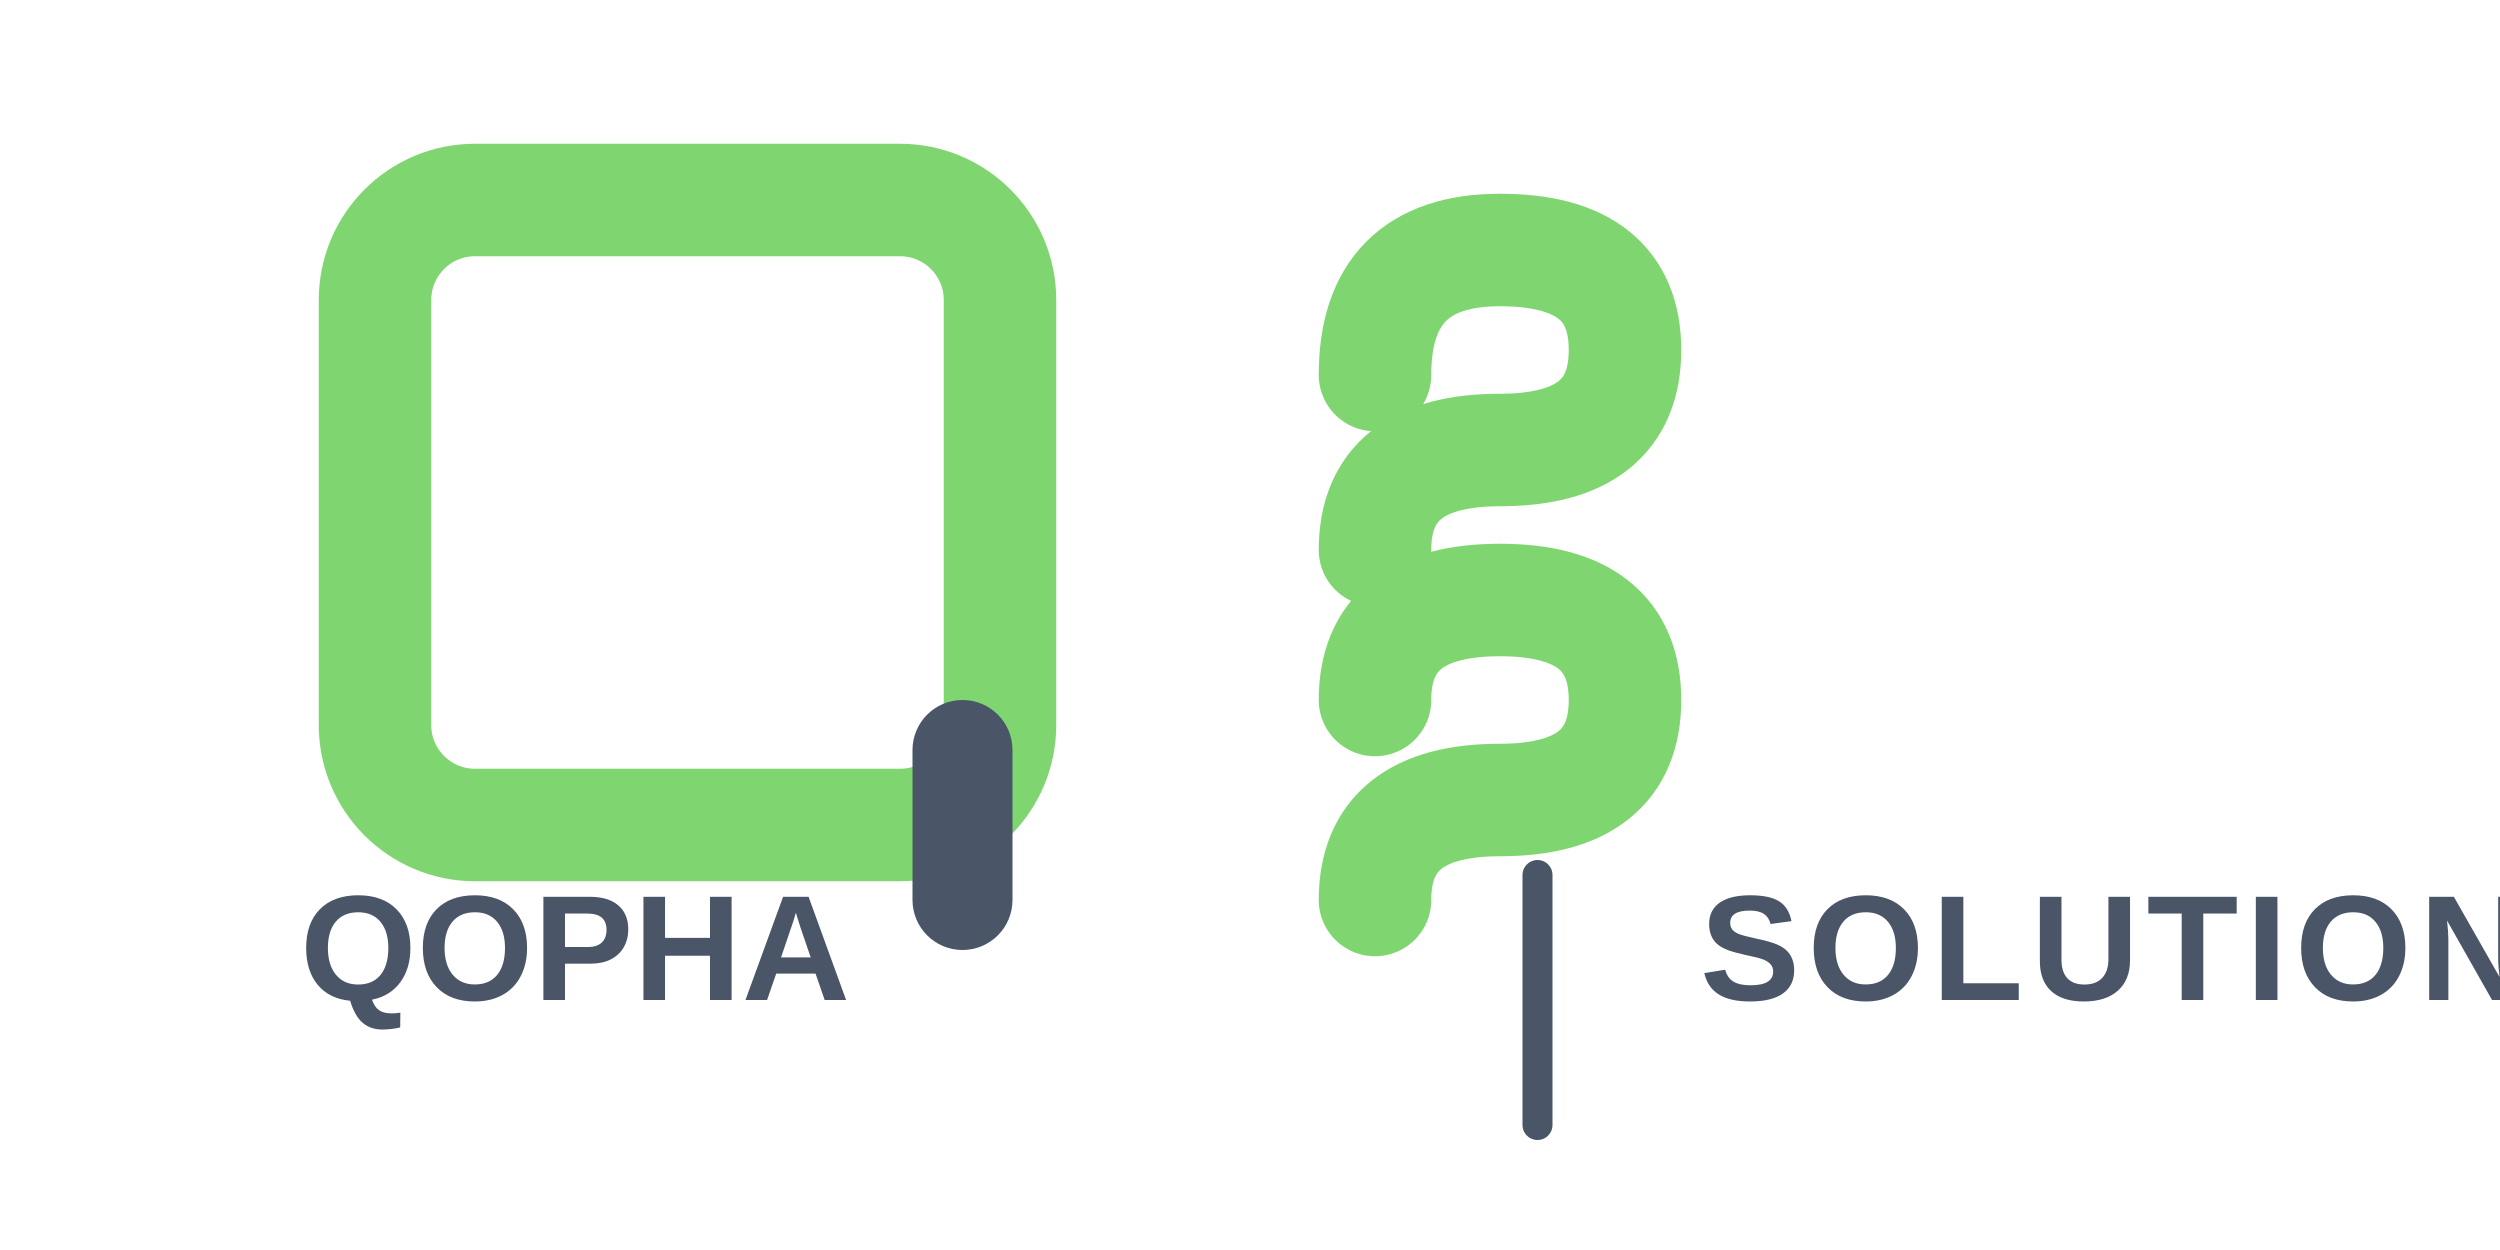
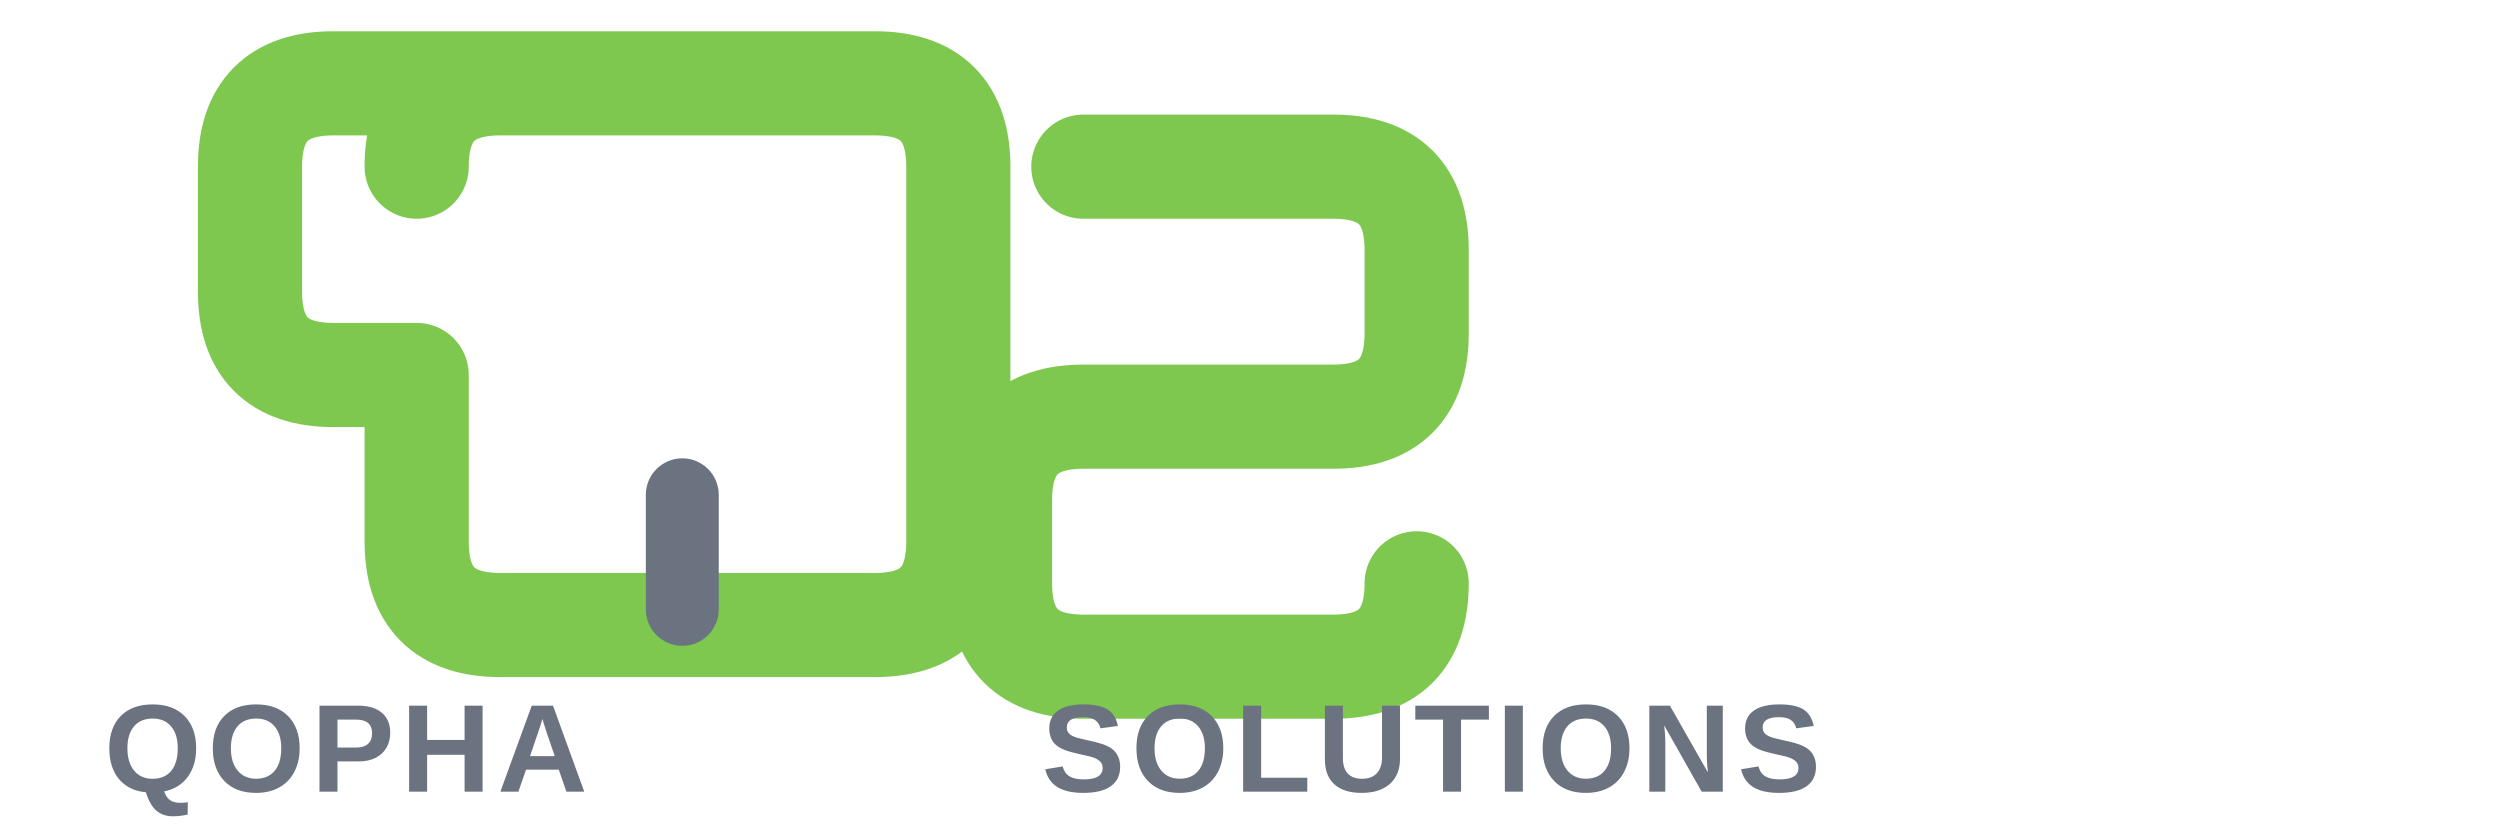
- <svg xmlns="http://www.w3.org/2000/svg" viewBox="0 0 1000 500">
-   <g id="q-logo">
-     <rect x="150" y="80" width="250" height="250" rx="40" ry="40" fill="none" stroke="#7FD670" stroke-width="45" />
-     <rect x="365" y="280" width="40" height="100" fill="#4A5568" rx="20" />
-   </g>
-   <g id="s-logo">
-     <path d="M 550 150 Q 550 100 600 100 Q 650 100 650 140 Q 650 180 600 180 Q 550 180 550 220" fill="none" stroke="#7FD670" stroke-width="45" stroke-linecap="round" />
-     <path d="M 550 280 Q 550 240 600 240 Q 650 240 650 280 Q 650 320 600 320 Q 550 320 550 360" fill="none" stroke="#7FD670" stroke-width="45" stroke-linecap="round" />
-   </g>
-   <g id="text">
-     <text x="120" y="400" font-family="Arial, sans-serif" font-size="60" font-weight="bold" fill="#4A5568">
-       QOPHA
-     </text>
-     <line x1="615" y1="350" x2="615" y2="450" stroke="#4A5568" stroke-width="12" stroke-linecap="round" />
-     <text x="680" y="400" font-family="Arial, sans-serif" font-size="60" font-weight="bold" fill="#4A5568" letter-spacing="3">
-       SOLUTIONS
-     </text>
-   </g>
+ <svg xmlns="http://www.w3.org/2000/svg" viewBox="0 0 1200 400">
+   <path d="M 200 80 Q 200 40 240 40 L 420 40 Q 460 40 460 80 L 460 260 Q 460 300 420 300 L 240 300 Q 200 300 200 260 L 200 180 L 160 180 Q 120 180 120 140 L 120 80 Q 120 40 160 40 L 240 40" fill="none" stroke="#7ec850" stroke-width="50" stroke-linecap="round" stroke-linejoin="round" />
+   <rect x="310" y="220" width="35" height="90" fill="#6b7280" rx="17.5" />
+   <path d="M 520 80 L 640 80 Q 680 80 680 120 L 680 160 Q 680 200 640 200 L 520 200 Q 480 200 480 240 L 480 280 Q 480 320 520 320 L 640 320 Q 680 320 680 280" fill="none" stroke="#7ec850" stroke-width="50" stroke-linecap="round" stroke-linejoin="round" />
+   <text x="50" y="380" font-family="Arial, sans-serif" font-size="60" font-weight="bold" fill="#6b7280" letter-spacing="3">QOPHA</text>
+   <text x="500" y="380" font-family="Arial, sans-serif" font-size="60" font-weight="bold" fill="#6b7280" letter-spacing="3">SOLUTIONS</text>
</svg>
